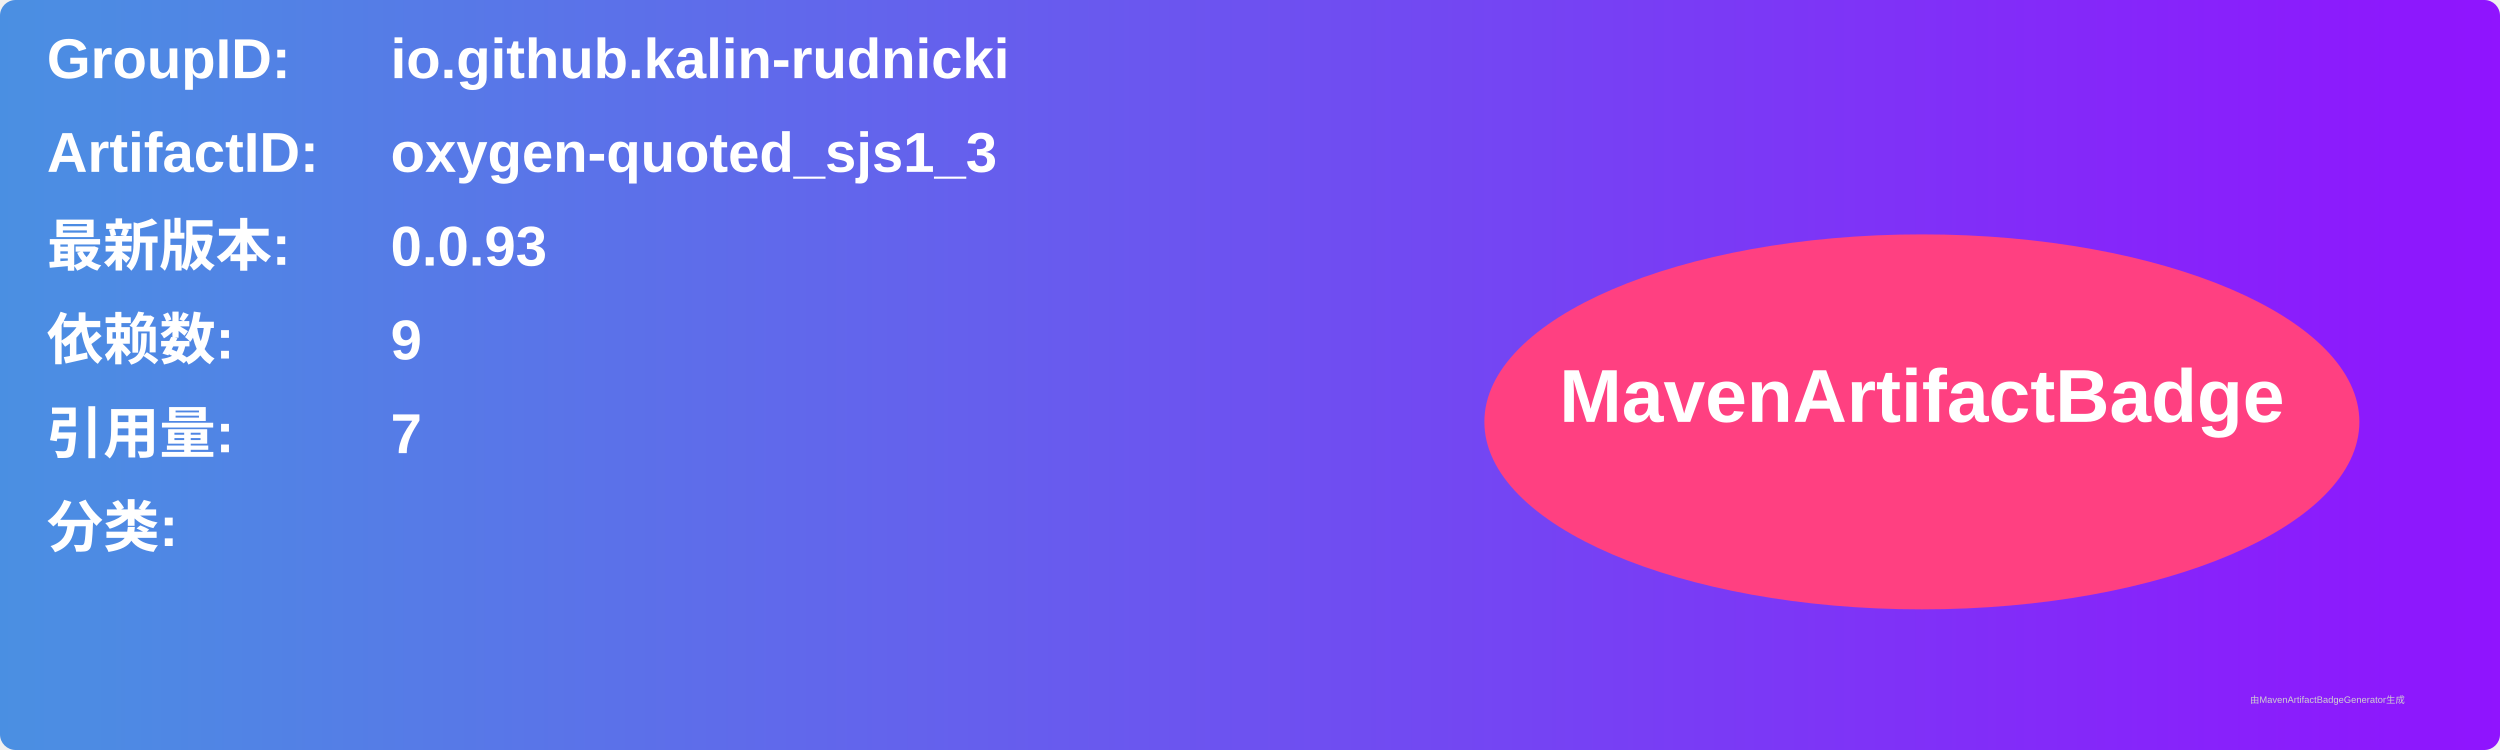
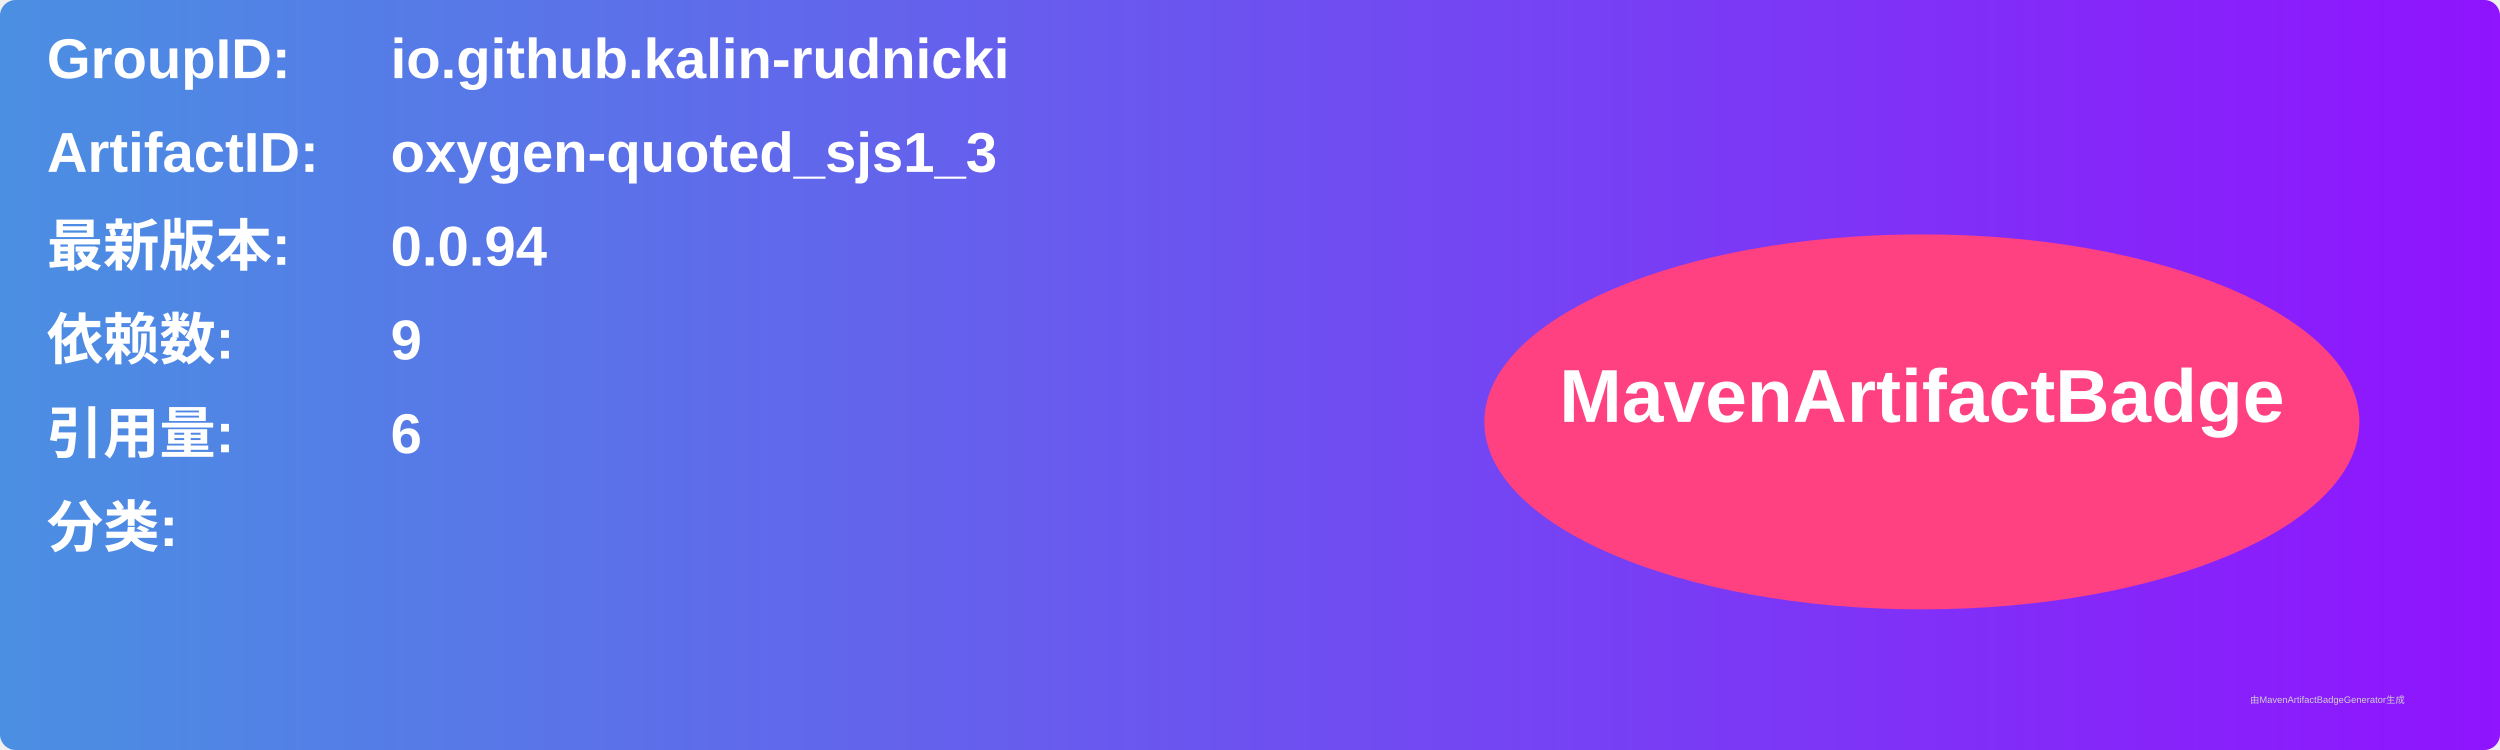
<svg xmlns="http://www.w3.org/2000/svg" width="800" height="240" viewBox="0 0 800 240">
  <linearGradient id="grad" x1="0%" y1="0%" x2="100%" y2="0%">
    <stop offset="0%" stop-color="#4a90e2" />
    <stop offset="100%" stop-color="#9013fe" />
  </linearGradient>
  <rect width="100%" height="100%" rx="5" ry="5" fill="url(#grad)" />
  <g transform="translate(15, 15)">
    <text x="0" y="10" font-family="Arial" font-size="18" fill="white" font-weight="bold" width="260">GroupID:</text>
    <text x="110" y="10" font-family="Arial" font-size="18" fill="white" font-weight="bold" width="460">io.github.kalin-rudnicki</text>
    <text x="0" y="40" font-family="Arial" font-size="18" fill="white" font-weight="bold" width="260">ArtifactID:</text>
    <text x="110" y="40" font-family="Arial" font-size="18" fill="white" font-weight="bold" width="460">oxygen-quoted_sjs1_3</text>
    <text x="0" y="70" font-family="Arial" font-size="18" fill="white" font-weight="bold">最新版本:</text>
    <text x="110" y="70" font-family="Arial" font-size="18" fill="white" font-weight="bold">
-       <tspan font-weight="bold">0.0.93</tspan>
+       <tspan font-weight="bold">0.0.94</tspan>
    </text>
    <text x="0" y="100" font-family="Arial" font-size="18" fill="white" font-weight="bold">依赖数: </text>
    <text x="110" y="100" font-family="Arial" font-size="18" fill="white">
      <tspan font-weight="bold">9</tspan>
    </text>
    <text x="0" y="130" font-family="Arial" font-size="18" fill="white" font-weight="bold">引用量: </text>
    <text x="110" y="130" font-family="Arial" font-size="18" fill="white">
-       <tspan font-weight="bold">7</tspan>
+       <tspan font-weight="bold">6</tspan>
    </text>
    <text x="0" y="160" font-family="Arial" font-size="18" fill="white" font-weight="bold">分类:</text>
    <text x="10" y="190" font-family="Arial" font-size="10" fill="white">
      <tspan font-weight="bold" />
    </text>
    <ellipse cx="600" cy="120" rx="140" ry="60" fill="#ff4081" />
    <text x="600" y="120" text-anchor="middle" font-family="Arial" font-size="24" fill="white" font-weight="bold">MavenArtifactBadge</text>
  </g>
  <text x="720" y="225" font-family="Arial" font-size="3" fill="#d0d0d0">由MavenArtifactBadgeGenerator生成</text>
</svg>
